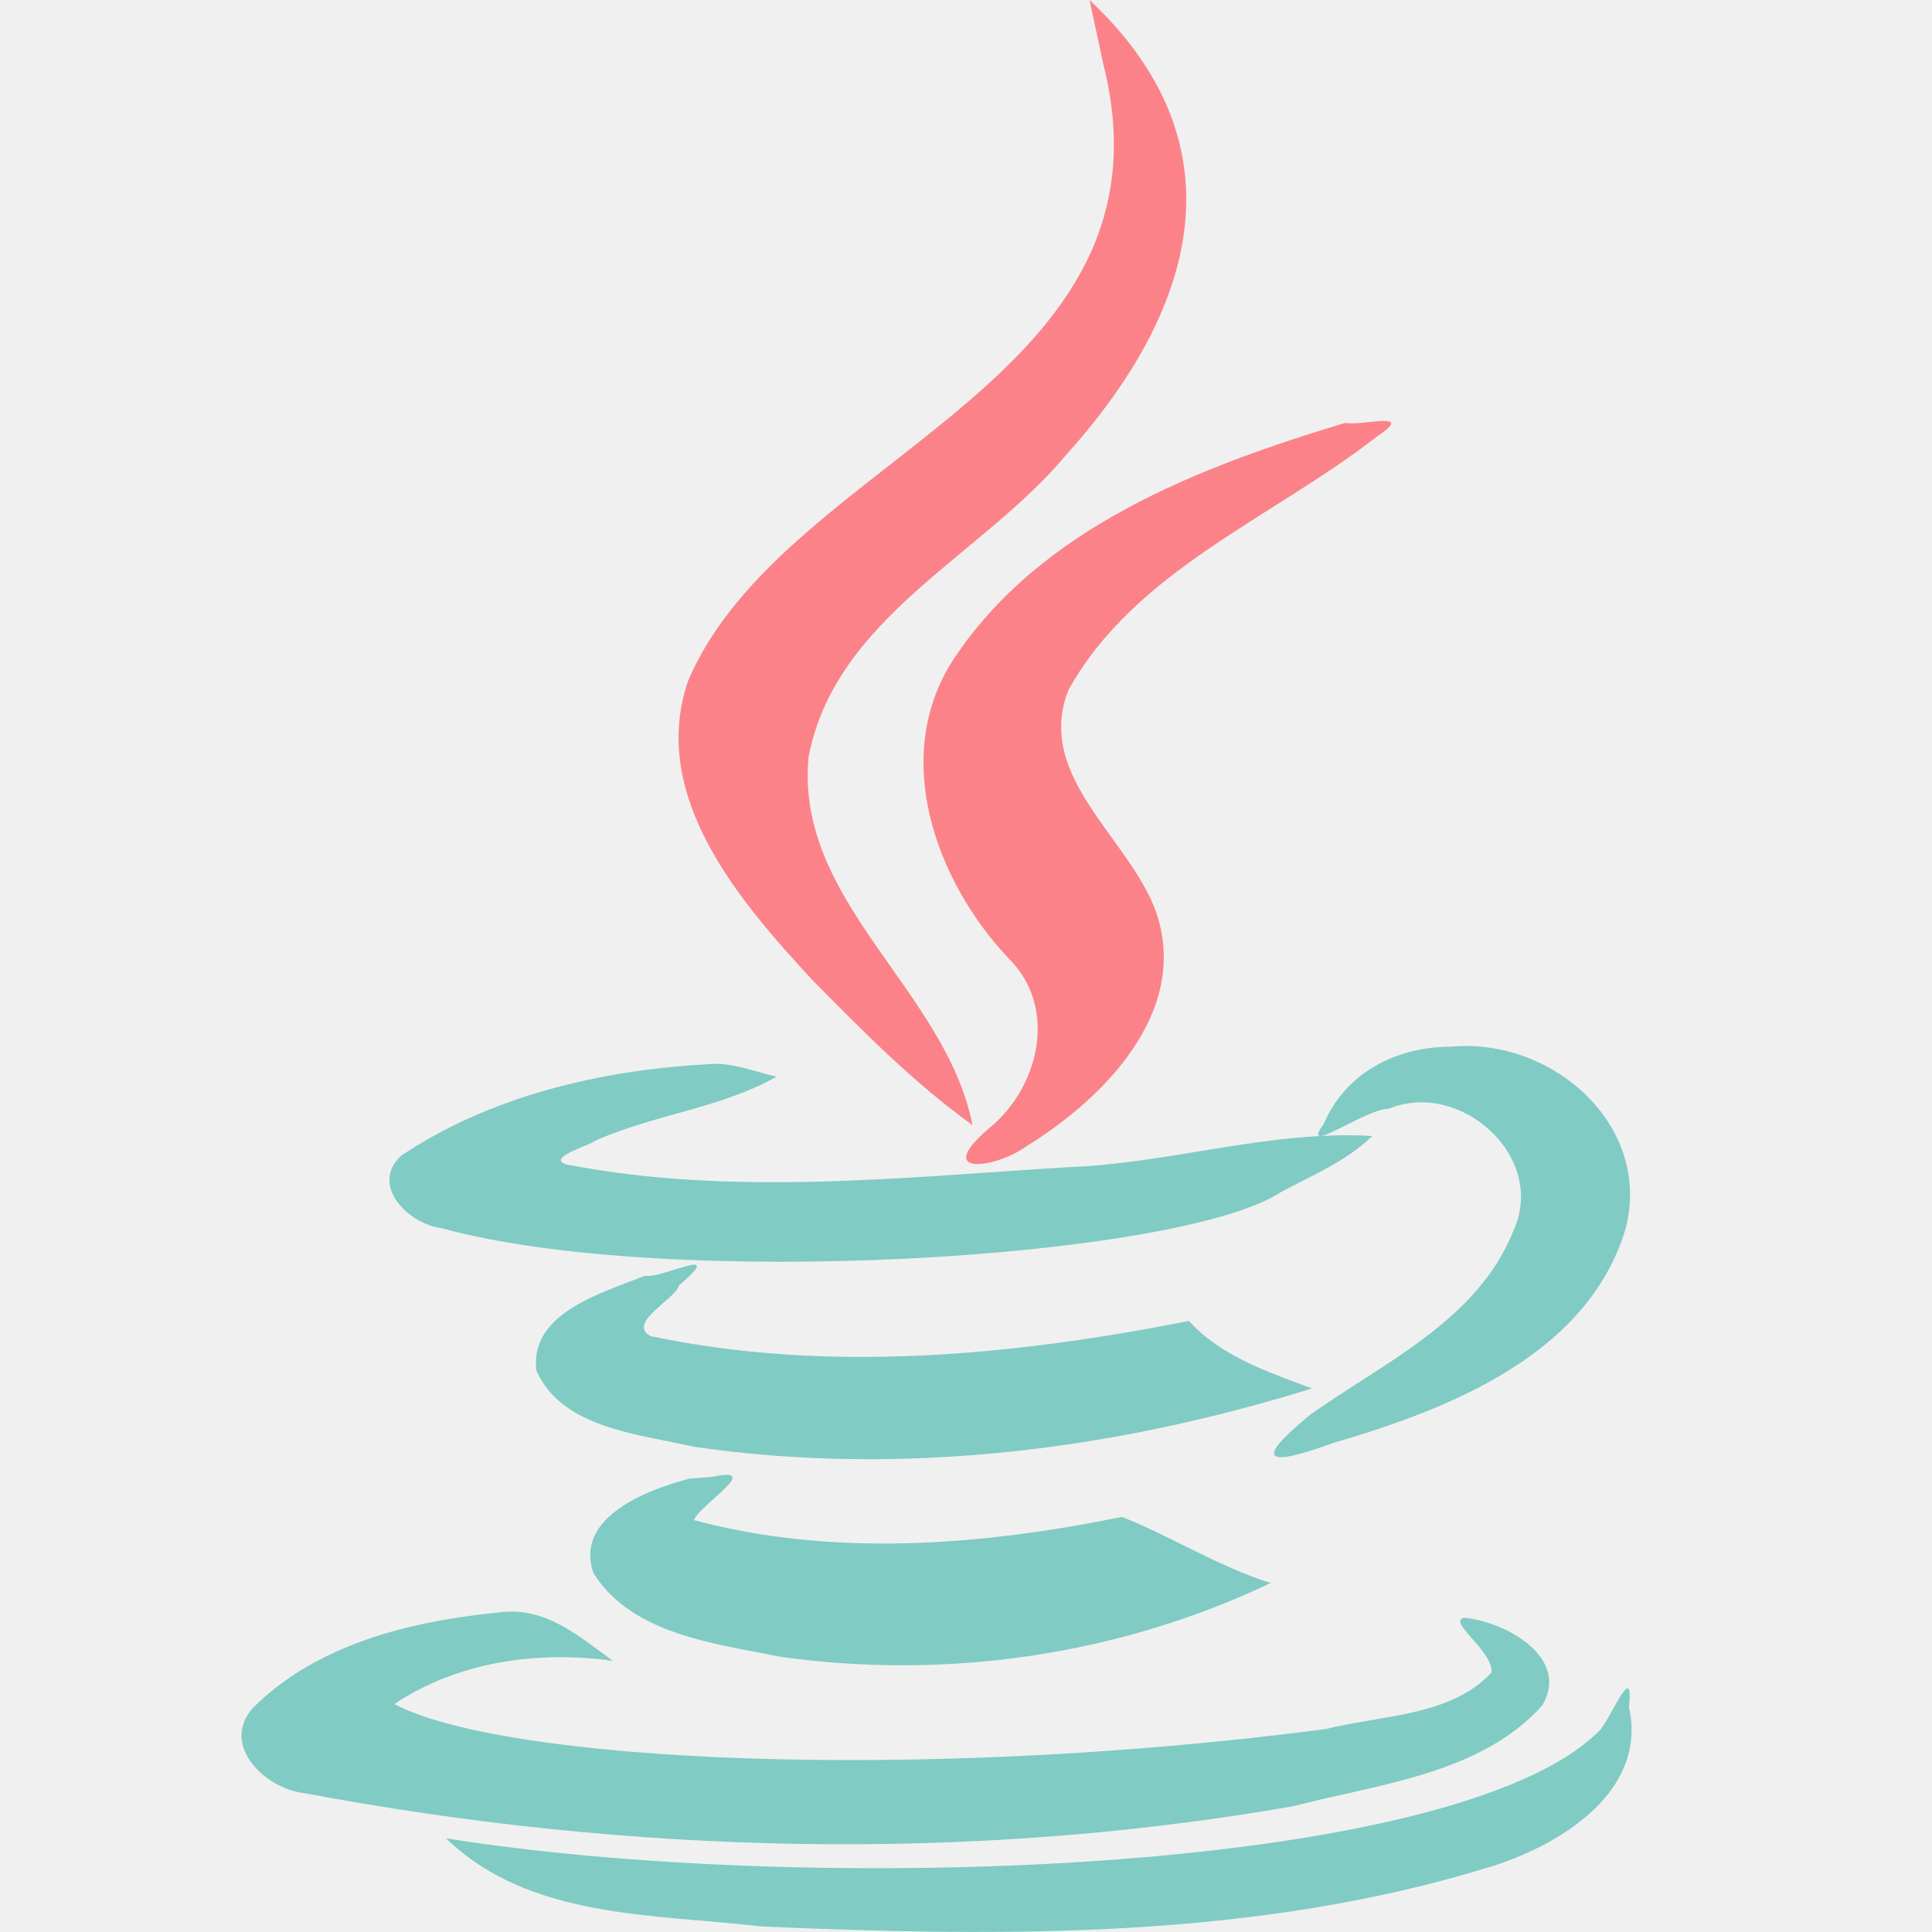
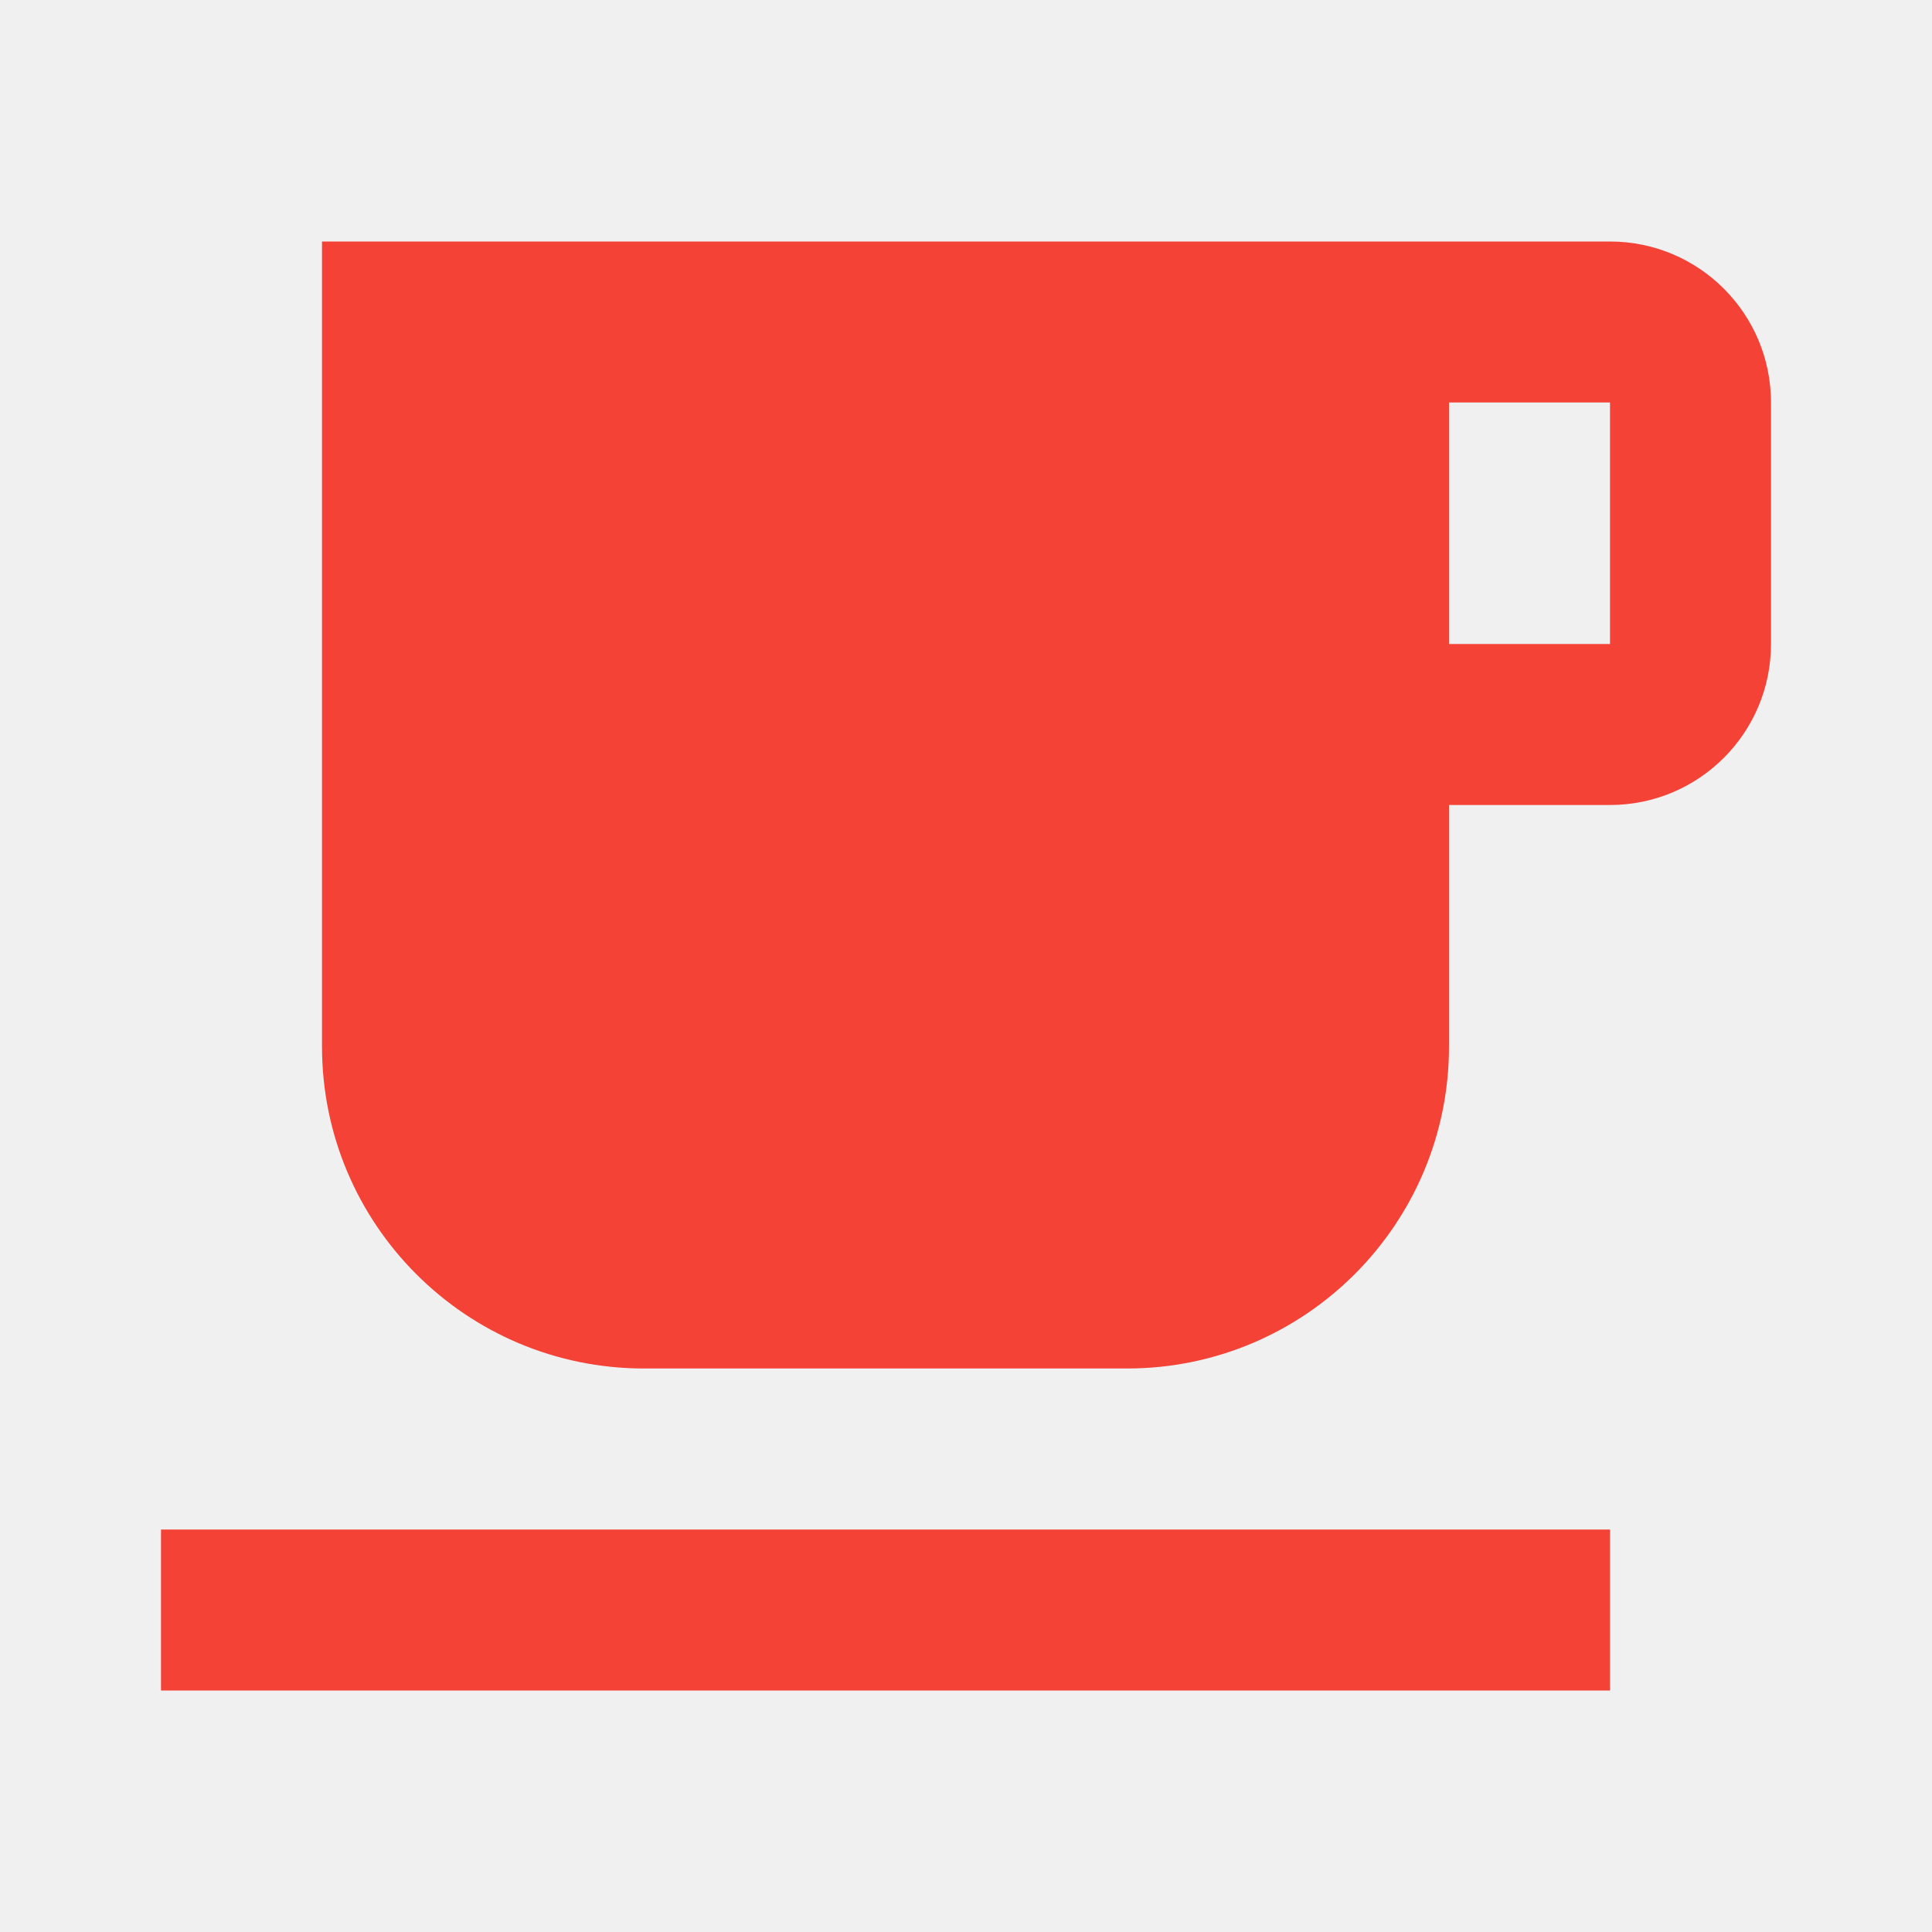
- <svg xmlns="http://www.w3.org/2000/svg" width="14" height="14" viewBox="0 0 14 14" fill="none">
-   <g id="java" clip-path="url(#clip0)">
-     <path id="Vector" d="M9.749 3.064C8.686 3.385 7.535 3.824 6.904 4.786C6.455 5.487 6.781 6.386 7.308 6.944C7.673 7.303 7.529 7.892 7.155 8.186C6.763 8.528 7.216 8.468 7.443 8.303C7.998 7.96 8.619 7.334 8.381 6.619C8.195 6.079 7.494 5.632 7.742 5.001C8.222 4.134 9.224 3.752 9.978 3.163C10.269 2.97 9.861 3.09 9.749 3.064ZM7.895 0C7.928 0.155 7.962 0.309 7.995 0.464C8.577 2.771 5.678 3.299 4.986 4.935C4.701 5.771 5.361 6.534 5.89 7.105C6.253 7.473 6.622 7.847 7.047 8.153C6.853 7.172 5.761 6.54 5.859 5.485C6.054 4.472 7.116 4.028 7.725 3.297C8.736 2.174 8.961 0.999 7.895 0Z" fill="#FC8289" />
-     <path id="Vector_2" d="M4.999 10.714C4.697 10.793 4.155 10.993 4.302 11.402C4.583 11.846 5.184 11.91 5.658 12.006C6.861 12.175 8.111 11.994 9.208 11.471C8.831 11.353 8.478 11.129 8.13 10.992C7.117 11.199 6.036 11.286 5.028 11.015C5.08 10.895 5.542 10.619 5.156 10.703C5.104 10.706 5.052 10.71 4.999 10.714ZM4.675 9.244C4.373 9.366 3.835 9.51 3.887 9.932C4.073 10.353 4.635 10.392 5.029 10.484C6.529 10.702 8.067 10.51 9.507 10.061C9.189 9.942 8.85 9.83 8.615 9.572C7.339 9.825 5.991 9.952 4.715 9.682C4.536 9.588 4.899 9.411 4.919 9.316C5.28 9.007 4.794 9.27 4.675 9.244ZM2.857 12.348C3.321 12.04 3.893 11.96 4.441 12.035C4.184 11.849 3.949 11.638 3.611 11.685C2.974 11.748 2.292 11.914 1.828 12.381C1.598 12.652 1.924 12.961 2.201 12.993C4.555 13.436 7.009 13.501 9.374 13.088C9.991 12.927 10.729 12.856 11.176 12.358C11.384 12.004 10.894 11.746 10.607 11.723C10.489 11.753 10.818 11.963 10.809 12.118C10.52 12.437 10.008 12.428 9.604 12.53C6.604 12.92 3.64 12.764 2.857 12.348ZM9.283 8.638C9.512 8.514 9.754 8.417 9.944 8.232C9.201 8.188 8.475 8.432 7.737 8.458C6.537 8.532 5.308 8.669 4.119 8.441C3.935 8.398 4.268 8.302 4.316 8.265C4.743 8.075 5.216 8.033 5.627 7.802C5.457 7.763 5.291 7.691 5.113 7.713C4.343 7.756 3.549 7.945 2.906 8.375C2.678 8.591 2.962 8.87 3.197 8.899C4.833 9.351 8.545 9.124 9.283 8.638ZM10.515 7.585C10.125 7.584 9.751 7.77 9.592 8.145C9.409 8.393 9.898 8.032 10.062 8.035C10.583 7.819 11.214 8.386 10.966 8.92C10.709 9.569 10.015 9.88 9.494 10.252C9.06 10.608 9.199 10.624 9.662 10.456C10.499 10.211 11.504 9.819 11.779 8.906C11.977 8.155 11.247 7.516 10.515 7.585ZM3.232 13.321C3.837 13.908 4.74 13.868 5.519 13.96C7.296 14.037 9.122 14.053 10.83 13.518C11.318 13.36 11.94 12.976 11.804 12.369C11.844 12.006 11.661 12.484 11.584 12.547C10.528 13.593 5.825 13.737 3.232 13.321Z" fill="#80CBC4" />
-   </g>
-   <defs>
-     <clipPath id="clip0">
-       <rect width="14" height="14" fill="white" />
-     </clipPath>
-   </defs>
+ <svg xmlns="http://www.w3.org/2000/svg" viewBox="0 0 24 24">
+   <path d="M2 21h18v-2H2M20 8h-2V5h2m0-2H4v10a4 4 0 0 0 4 4h6a4 4 0 0 0 4-4v-3h2a2 2 0 0 0 2-2V5a2 2 0 0 0-2-2z" fill="#f44336" />
</svg>
